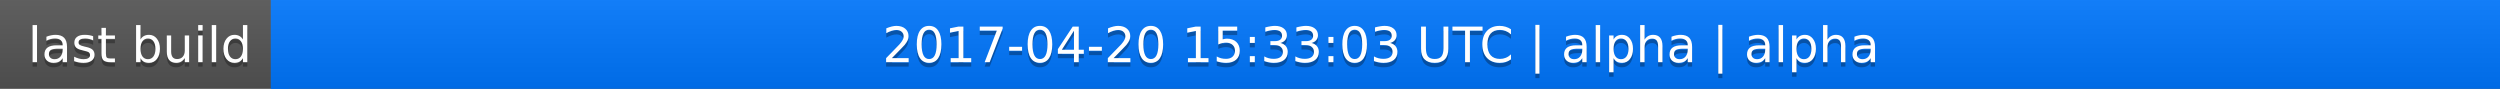
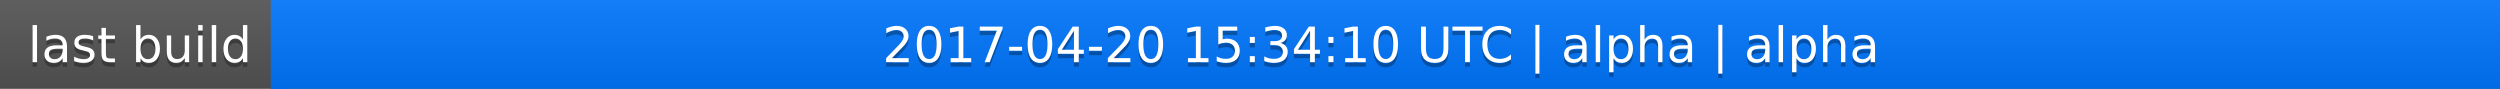
<svg xmlns="http://www.w3.org/2000/svg" width="563" height="20">
  <linearGradient id="a" x2="0" y2="100%">
    <stop offset="0" stop-color="#bbb" stop-opacity=".1" />
    <stop offset="1" stop-opacity=".1" />
  </linearGradient>
  <rect rx="0" width="563" height="20" fill="#555" />
  <rect rx="0" x="61" width="502" height="20" fill="#07f" />
  <path fill="#07f" d="M61 0h4v20h-4z" />
  <rect rx="0" width="563" height="20" fill="url(#a)" />
  <g fill="#fff" text-anchor="middle" font-family="DejaVu Sans,Verdana,Geneva,sans-serif" font-size="11">
    <text x="31.5" y="15" fill="#010101" fill-opacity=".3">last build</text>
    <text x="31.5" y="14">last build</text>
-     <text x="311" y="15" fill="#010101" fill-opacity=".3">2017-04-20 15:33:03 UTC | alpha | alpha</text>
-     <text x="311" y="14">2017-04-20 15:33:03 UTC | alpha | alpha</text>
+     <text x="311" y="15" fill="#010101" fill-opacity=".3">2017-04-20 15:34:10 UTC | alpha | alpha</text>
+     <text x="311" y="14">2017-04-20 15:34:10 UTC | alpha | alpha</text>
  </g>
</svg>
